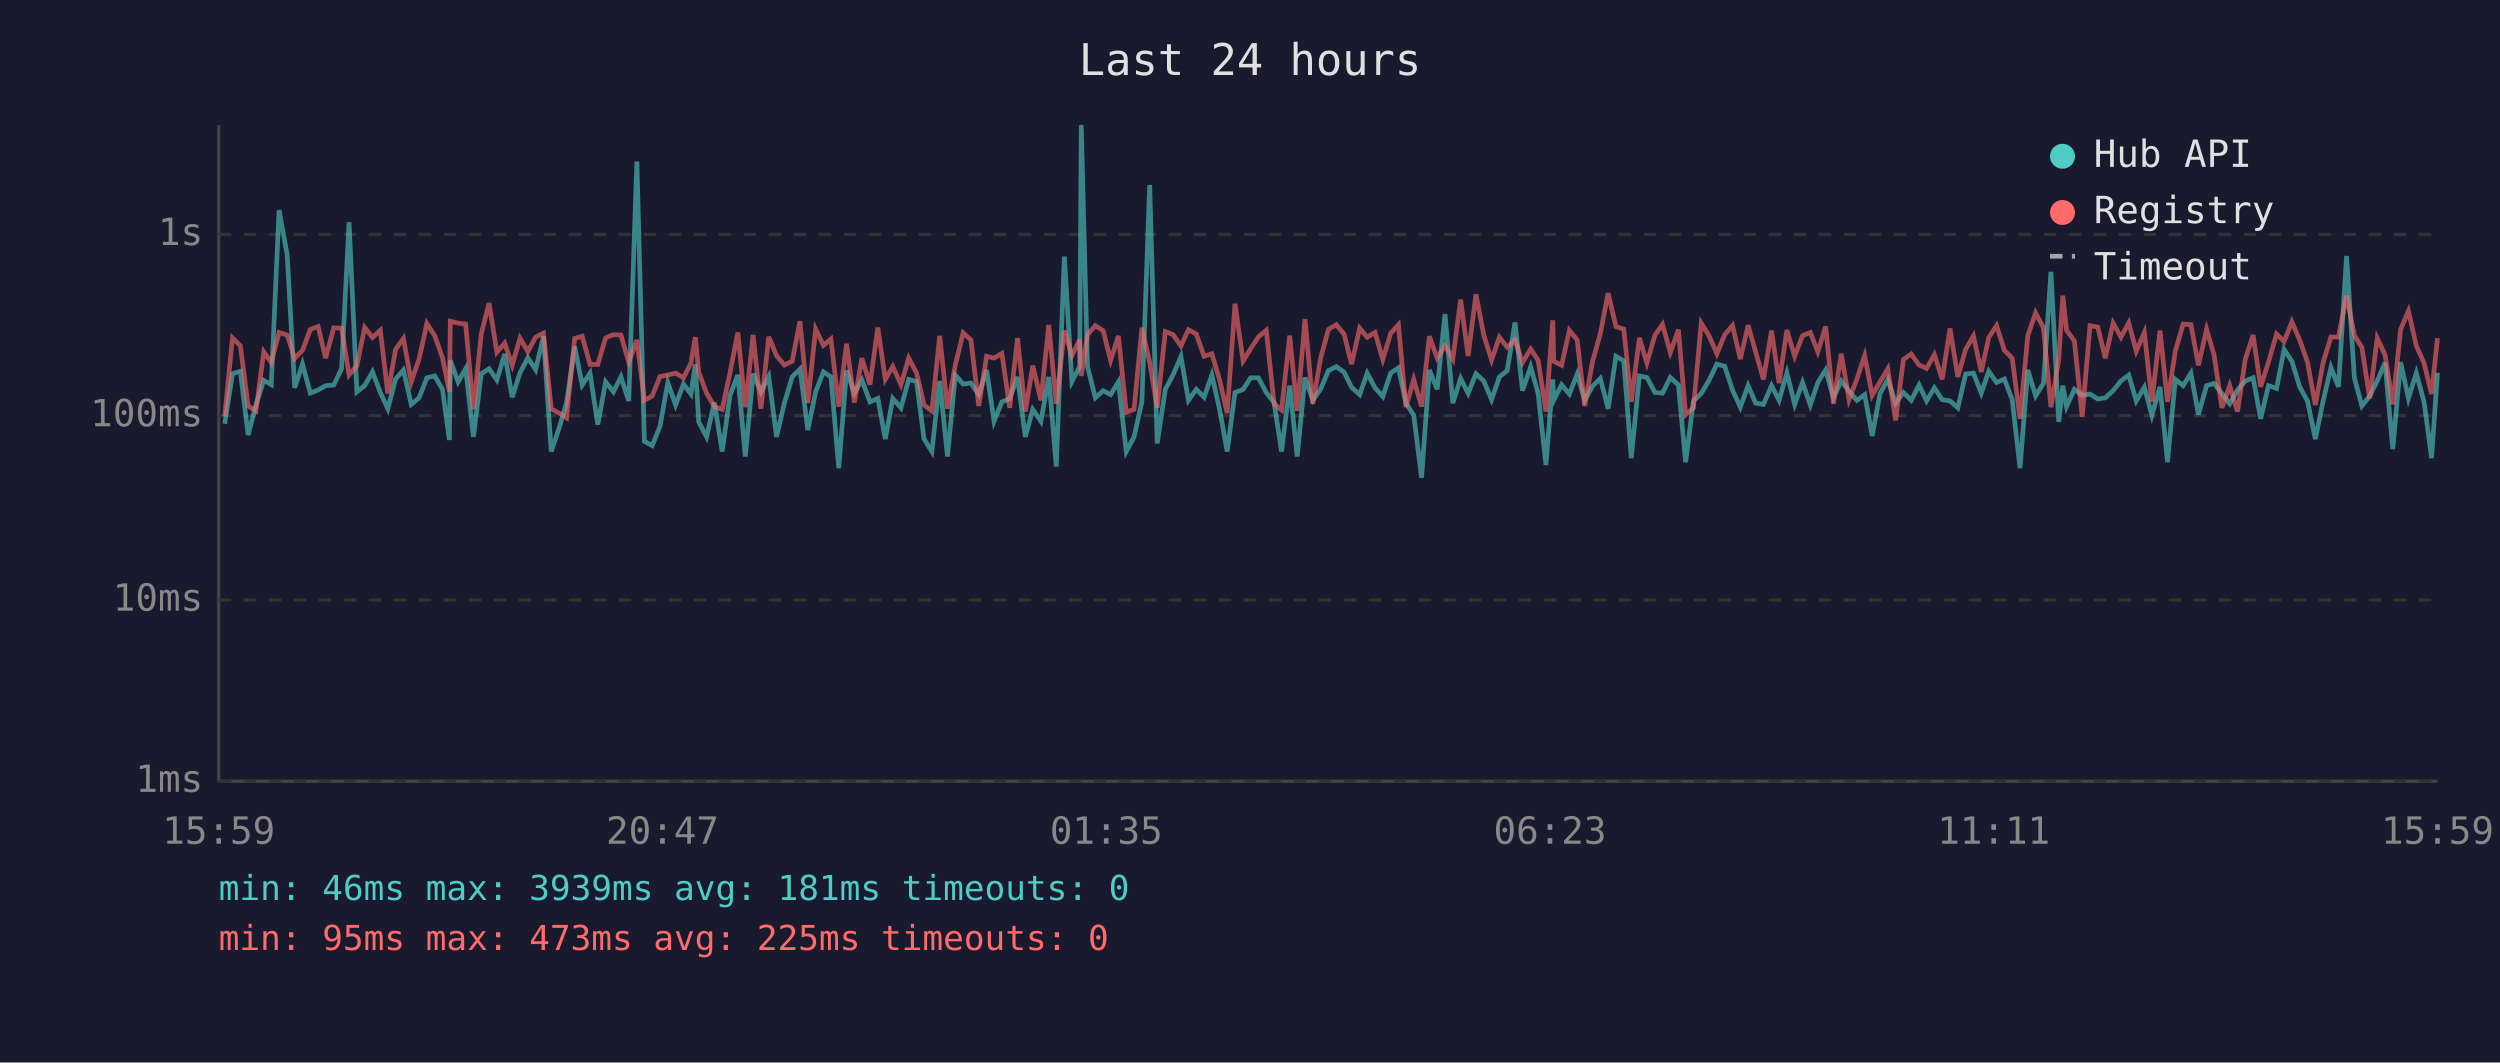
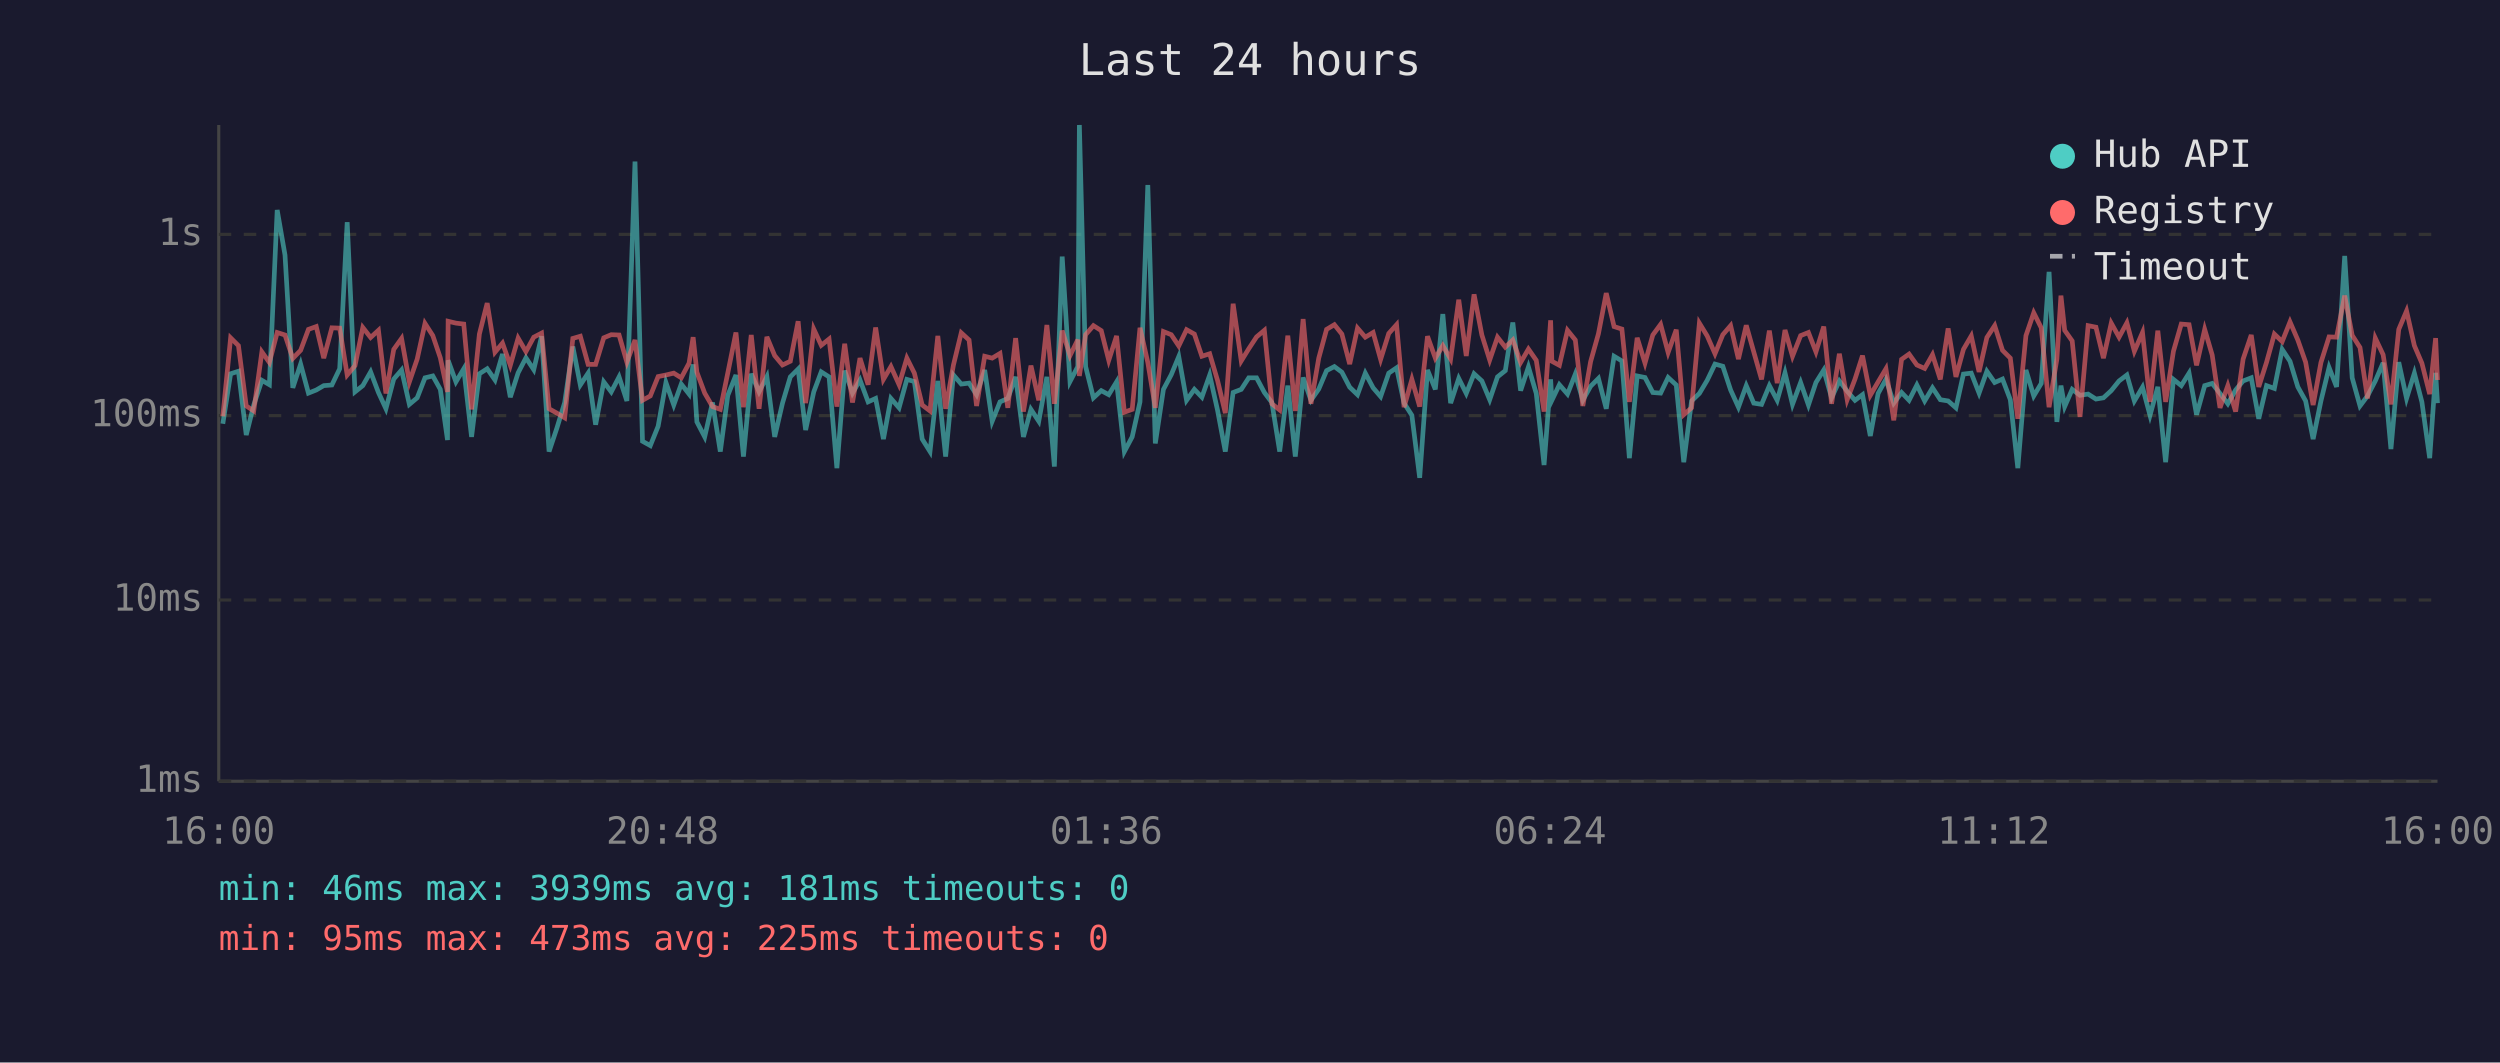
<svg xmlns="http://www.w3.org/2000/svg" viewBox="0 0 800 340" font-family="monospace" font-size="12">
  <rect width="800" height="340" fill="#1a1a2e" />
  <text x="400" y="24" fill="#e0e0e0" font-size="14" text-anchor="middle">Last 24 hours</text>
  <line x1="70" y1="40" x2="70" y2="250" stroke="#444" stroke-width="1" />
  <line x1="70" y1="250" x2="780" y2="250" stroke="#444" stroke-width="1" />
  <line x1="70" y1="250" x2="780" y2="250" stroke="#333" stroke-width="1" stroke-dasharray="4" />
  <text x="65" y="250" fill="#888" text-anchor="end" dominant-baseline="middle">1ms</text>
  <line x1="70" y1="192" x2="780" y2="192" stroke="#333" stroke-width="1" stroke-dasharray="4" />
  <text x="65" y="192" fill="#888" text-anchor="end" dominant-baseline="middle">10ms</text>
  <line x1="70" y1="133" x2="780" y2="133" stroke="#333" stroke-width="1" stroke-dasharray="4" />
  <text x="65" y="133" fill="#888" text-anchor="end" dominant-baseline="middle">100ms</text>
  <line x1="70" y1="75" x2="780" y2="75" stroke="#333" stroke-width="1" stroke-dasharray="4" />
  <text x="65" y="75" fill="#888" text-anchor="end" dominant-baseline="middle">1s</text>
-   <text x="70" y="270" fill="#888" text-anchor="middle">15:59</text>
-   <text x="212" y="270" fill="#888" text-anchor="middle">20:47</text>
-   <text x="354" y="270" fill="#888" text-anchor="middle">01:35</text>
-   <text x="496" y="270" fill="#888" text-anchor="middle">06:23</text>
-   <text x="638" y="270" fill="#888" text-anchor="middle">11:11</text>
-   <text x="780" y="270" fill="#888" text-anchor="middle">15:59</text>
-   <polyline points="71.9,135.6 74.4,119.6 76.9,118.8 79.4,139.2 81.9,129.6 84.4,121.7 86.8,123.1 89.3,67.2 91.9,81.6 94.3,124.1 96.8,116.5 99.3,125.8 101.8,124.8 104.2,123.4 106.8,123.2 109.3,118.0 111.7,71.1 114.2,125.4 116.7,123.4 119.2,119.0 121.7,125.6 124.1,130.8 126.6,121.3 129.1,118.4 131.6,129.4 134.1,127.3 136.6,120.9 139.1,120.3 141.6,124.6 143.8,140.8 144.1,115.3 146.6,122.2 149.0,118.0 151.5,139.8 154.0,119.6 156.5,118.0 159.0,121.6 161.5,113.3 163.9,127.1 166.4,119.3 168.9,114.5 171.4,118.3 173.9,107.6 176.4,144.5 178.9,137.0 181.3,128.8 183.9,110.9 186.3,123.2 188.8,119.4 191.3,135.9 193.8,122.2 196.3,125.4 198.7,120.6 201.2,128.3 203.8,51.7 206.2,141.2 208.7,142.6 211.2,136.4 213.7,122.4 216.2,129.6 218.7,122.9 221.1,126.1 222.5,116.6 223.6,135.0 226.1,139.8 228.6,128.8 231.1,144.5 233.6,126.5 236.1,120.0 238.5,146.1 241.0,119.6 243.5,125.4 246.0,120.5 248.5,139.8 251.0,129.0 253.5,120.6 256.0,118.1 258.5,137.6 261.0,125.4 263.5,119.0 265.9,120.6 268.4,149.8 270.9,118.6 273.4,125.8 275.8,121.6 278.4,128.6 280.9,127.5 283.3,140.5 285.7,127.5 288.3,130.5 290.8,121.4 293.3,122.1 295.7,140.5 298.2,144.5 300.7,121.9 303.2,146.1 305.7,120.0 308.2,122.9 310.7,122.6 313.2,126.3 315.7,118.4 318.1,134.8 320.6,128.6 323.1,127.5 325.6,120.6 328.1,139.8 330.5,131.0 333.1,134.8 335.6,120.6 338.0,149.3 340.6,82.1 343.0,122.1 345.5,117.3 346.0,40.0 348.0,117.3 350.5,127.3 353.0,125.0 355.4,126.3 357.9,122.2 360.4,144.5 362.9,139.8 365.4,128.6 367.9,59.2 370.3,141.9 372.9,124.6 375.4,119.9 377.9,114.1 380.3,128.1 382.8,124.6 385.3,127.1 387.8,120.0 390.3,131.2 392.7,144.5 395.2,125.6 397.8,124.6 400.2,120.9 402.7,120.9 405.2,125.6 407.7,128.8 410.1,144.5 412.7,123.4 415.1,146.1 417.6,120.8 420.1,128.1 422.6,124.5 425.1,118.6 427.6,117.3 430.1,119.1 432.5,123.9 435.1,126.3 437.5,119.4 440.0,124.1 442.5,126.9 445.0,119.4 447.5,117.7 449.9,129.0 452.4,132.9 454.9,152.9 457.4,118.4 459.9,124.6 462.4,100.5 464.9,129.0 467.4,121.1 469.8,125.9 472.3,119.6 474.8,121.9 477.3,127.9 479.8,120.6 482.3,118.6 484.8,103.2 487.2,125.0 489.8,117.4 492.2,125.9 494.7,148.8 496.9,121.4 497.2,128.1 499.7,123.1 502.2,126.1 504.7,119.7 507.1,128.1 509.6,123.6 512.1,121.1 514.6,130.8 517.1,114.0 519.6,115.5 522.0,146.6 524.6,120.3 527.0,120.8 529.6,125.6 532.0,125.8 534.5,120.8 537.1,123.2 539.4,147.9 541.9,128.3 544.4,125.9 546.9,121.7 549.4,116.5 551.9,117.2 554.4,124.8 556.9,130.3 559.4,123.4 561.8,129.0 564.3,129.4 566.9,123.4 569.3,128.1 571.8,119.3 574.3,129.4 576.8,122.4 579.3,129.6 581.7,122.4 584.2,118.4 586.7,127.3 589.2,121.9 591.7,125.2 594.2,128.1 596.7,126.3 599.1,139.5 601.6,125.9 604.1,121.4 606.6,129.0 609.1,125.6 611.6,128.1 614.1,123.2 616.5,128.3 619.0,124.1 621.5,127.9 624.0,128.3 626.5,130.5 629.0,119.7 631.5,119.4 634.0,125.8 636.4,118.8 638.9,122.4 641.4,121.3 643.9,127.9 646.4,149.8 648.9,118.4 651.4,126.7 653.9,122.7 656.3,87.0 658.8,135.0 660.1,123.4 661.3,130.1 663.8,124.6 666.3,126.5 668.8,126.1 671.3,127.7 673.7,127.3 676.2,125.0 678.7,121.9 681.2,120.0 683.6,128.3 686.2,123.9 688.6,132.9 691.2,123.8 693.6,147.9 696.1,121.4 698.6,123.4 701.1,119.4 703.5,132.7 706.1,123.4 708.5,122.7 711.0,125.9 713.5,129.2 716.0,124.8 718.5,121.9 721.0,120.9 723.4,134.0 725.9,123.4 728.5,124.3 730.9,111.8 733.4,115.6 735.9,123.8 738.4,128.3 740.9,140.5 743.4,128.3 745.9,117.6 748.3,123.8 750.9,81.9 753.4,120.9 755.8,129.9 758.3,126.7 760.7,121.9 763.2,116.1 765.7,143.7 768.2,115.9 770.7,127.5 773.2,119.4 775.7,128.6 778.1,146.6 780.0,119.3" fill="none" stroke="#4ecdc4" stroke-width="1.5" opacity="0.6" />
-   <polyline points="71.9,133.2 74.4,108.1 76.9,110.6 79.4,129.9 81.9,131.5 84.4,112.6 86.8,116.0 89.3,106.4 91.9,107.2 94.3,114.7 96.8,112.1 99.3,105.4 101.8,104.5 104.2,114.6 106.8,104.9 109.3,105.0 111.7,120.0 114.2,117.0 116.7,104.8 119.2,108.0 121.7,105.7 124.1,125.9 126.6,111.8 129.1,108.3 131.6,122.2 134.1,114.9 136.6,103.5 139.1,107.4 141.6,114.5 143.8,125.4 144.1,102.8 146.6,103.4 149.0,103.7 151.5,131.0 154.0,106.9 156.5,97.0 159.0,112.7 161.5,109.8 163.9,116.9 166.4,108.2 168.9,112.5 171.4,107.9 173.9,106.6 176.4,130.8 178.9,132.2 181.3,133.7 183.9,108.3 186.3,107.6 188.8,116.6 191.3,116.6 193.8,108.1 196.3,107.1 198.7,107.2 201.2,115.9 203.8,108.8 206.2,128.1 208.7,126.7 211.2,120.5 213.7,120.0 216.2,119.4 218.7,120.9 221.1,116.2 222.5,107.9 223.6,119.1 226.1,125.8 228.6,130.1 231.1,131.0 233.6,119.3 236.1,106.4 238.5,130.3 241.0,107.2 243.5,130.8 246.0,107.8 248.5,113.8 251.0,116.8 253.5,115.6 256.0,102.8 258.5,129.0 261.0,105.3 263.5,110.5 265.9,108.5 268.4,130.1 270.9,110.0 273.4,128.8 275.8,114.6 278.4,123.1 280.9,104.8 283.3,121.4 285.7,117.3 288.3,123.1 290.8,114.6 293.3,119.4 295.7,129.6 298.2,131.5 300.7,107.5 303.2,130.8 305.7,116.8 308.2,106.5 310.7,108.8 313.2,129.9 315.7,114.0 318.1,114.6 320.6,113.1 323.1,130.5 325.6,108.2 328.1,131.7 330.5,117.0 333.1,128.1 335.6,104.0 338.0,129.2 340.6,105.8 343.0,113.8 345.5,108.7 346.0,120.3 348.0,107.1 350.5,104.2 353.0,105.8 355.4,115.3 357.9,107.5 360.4,131.9 362.9,131.0 365.4,104.9 367.9,116.0 370.3,130.5 372.9,106.1 375.4,107.1 377.9,110.7 380.3,105.5 382.8,106.9 385.3,114.0 387.8,113.2 390.3,121.7 392.7,132.2 395.2,97.2 397.8,115.5 400.2,111.6 402.7,107.8 405.2,105.7 407.7,129.2 410.1,131.2 412.7,107.4 415.1,131.5 417.6,102.1 420.1,129.2 422.6,114.6 425.1,105.4 427.6,103.9 430.1,106.9 432.5,116.5 435.1,105.0 437.5,107.9 440.0,106.4 442.5,115.0 445.0,106.7 447.5,103.9 449.9,130.3 452.4,121.4 454.9,130.1 457.4,107.6 459.9,114.6 462.4,110.6 464.9,114.9 467.4,95.9 469.8,113.9 472.3,94.2 474.8,107.2 477.3,115.2 479.8,107.9 482.3,111.1 484.8,108.8 487.2,116.0 489.8,111.7 492.2,115.3 494.7,131.7 496.9,102.5 497.2,115.6 499.7,116.9 502.2,105.7 504.7,108.8 507.1,129.9 509.6,115.7 512.1,106.8 514.6,93.8 517.1,104.5 519.6,105.3 522.0,128.6 524.6,108.1 527.0,116.2 529.6,107.2 532.0,103.8 534.5,112.8 537.1,105.5 539.4,132.7 541.9,130.5 544.4,103.4 546.9,107.5 549.4,113.2 551.9,107.1 554.4,104.2 556.9,114.9 559.4,104.1 561.8,112.6 564.3,121.4 566.9,105.8 569.3,122.6 571.8,105.6 574.3,114.0 576.8,107.4 579.3,106.4 581.7,112.6 584.2,104.5 586.7,129.2 589.2,113.2 591.7,127.9 594.2,121.3 596.7,113.8 599.1,126.5 601.6,122.2 604.1,118.0 606.6,134.5 609.1,115.0 611.6,113.3 614.1,116.8 616.5,117.9 619.0,113.5 621.5,121.4 624.0,105.1 626.5,120.6 629.0,111.8 631.5,107.5 634.0,119.0 636.4,108.0 638.9,104.2 641.4,112.1 643.9,114.6 646.4,134.0 648.9,107.4 651.4,100.1 653.9,104.9 656.3,130.3 658.8,114.9 660.1,94.6 661.3,105.7 663.8,109.1 666.3,133.4 668.8,104.2 671.3,104.7 673.7,114.6 676.2,103.4 678.7,107.9 681.2,103.3 683.6,112.4 686.2,106.4 688.6,128.6 691.2,105.8 693.6,128.6 696.1,112.4 698.6,103.7 701.1,103.9 703.5,116.9 706.1,105.4 708.5,113.6 711.0,130.5 713.5,123.4 716.0,131.7 718.5,114.9 721.0,107.2 723.4,123.8 725.9,115.9 728.5,106.9 730.9,109.3 733.4,103.0 735.9,108.8 738.4,115.9 740.9,129.6 743.4,116.0 745.9,107.8 748.3,107.9 750.9,94.6 753.4,107.3 755.8,111.2 758.3,127.5 760.7,108.2 763.2,113.5 765.7,129.4 768.2,105.4 770.7,99.5 773.2,110.6 775.7,116.2 778.1,126.1 780.0,108.2" fill="none" stroke="#ff6b6b" stroke-width="1.5" opacity="0.6" />
+   <text x="70" y="270" fill="#888" text-anchor="middle">16:00</text>
+   <text x="212" y="270" fill="#888" text-anchor="middle">20:48</text>
+   <text x="354" y="270" fill="#888" text-anchor="middle">01:36</text>
+   <text x="496" y="270" fill="#888" text-anchor="middle">06:24</text>
+   <text x="638" y="270" fill="#888" text-anchor="middle">11:12</text>
+   <text x="780" y="270" fill="#888" text-anchor="middle">16:00</text>
+   <polyline points="71.3,135.6 73.8,119.6 76.3,118.8 78.8,139.2 81.2,129.6 83.8,121.7 86.2,123.1 88.7,67.2 91.2,81.6 93.7,124.1 96.2,116.5 98.7,125.8 101.2,124.8 103.6,123.4 106.2,123.2 108.7,118.0 111.1,71.1 113.6,125.4 116.1,123.4 118.6,119.0 121.1,125.6 123.5,130.8 126.0,121.3 128.5,118.4 131.0,129.4 133.5,127.3 136.0,120.9 138.5,120.3 140.9,124.6 143.2,140.8 143.4,115.3 145.9,122.2 148.4,118.0 150.9,139.8 153.4,119.6 155.9,118.0 158.4,121.6 160.8,113.3 163.3,127.1 165.8,119.3 168.3,114.5 170.8,118.3 173.3,107.6 175.7,144.5 178.2,137.0 180.7,128.8 183.3,110.9 185.7,123.2 188.2,119.4 190.6,135.9 193.2,122.2 195.6,125.4 198.1,120.6 200.6,128.3 203.2,51.7 205.6,141.2 208.1,142.6 210.6,136.4 213.1,122.4 215.6,129.6 218.0,122.9 220.5,126.1 221.8,116.6 223.0,135.0 225.5,139.8 228.0,128.8 230.5,144.5 232.9,126.5 235.5,120.0 237.9,146.1 240.4,119.6 242.9,125.4 245.4,120.5 247.9,139.8 250.4,129.0 252.9,120.6 255.4,118.1 257.8,137.6 260.4,125.4 262.8,119.0 265.3,120.6 267.8,149.8 270.3,118.6 272.8,125.8 275.2,121.6 277.8,128.6 280.2,127.5 282.7,140.5 285.1,127.5 287.7,130.5 290.2,121.4 292.6,122.1 295.1,140.5 297.6,144.5 300.1,121.9 302.6,146.1 305.1,120.0 307.6,122.9 310.1,122.6 312.5,126.3 315.1,118.4 317.5,134.8 320.0,128.6 322.5,127.5 325.0,120.6 327.5,139.8 329.9,131.0 332.4,134.8 335.0,120.6 337.4,149.3 339.9,82.1 342.4,122.1 344.9,117.3 345.4,40.0 347.4,117.3 349.9,127.3 352.4,125.0 354.8,126.3 357.3,122.2 359.8,144.5 362.3,139.8 364.8,128.6 367.3,59.2 369.7,141.9 372.3,124.6 374.8,119.9 377.2,114.1 379.7,128.1 382.2,124.6 384.6,127.1 387.1,120.0 389.6,131.2 392.1,144.5 394.6,125.6 397.2,124.6 399.6,120.9 402.1,120.9 404.6,125.6 407.0,128.8 409.5,144.5 412.1,123.4 414.5,146.1 417.0,120.8 419.5,128.1 422.0,124.5 424.5,118.6 427.0,117.3 429.4,119.1 431.9,123.9 434.4,126.3 436.9,119.4 439.4,124.1 441.8,126.9 444.4,119.4 446.9,117.7 449.3,129.0 451.8,132.9 454.3,152.9 456.8,118.4 459.3,124.6 461.7,100.5 464.2,129.0 466.8,121.1 469.2,125.9 471.7,119.6 474.2,121.9 476.7,127.9 479.2,120.6 481.7,118.6 484.1,103.2 486.6,125.0 489.1,117.4 491.6,125.9 494.1,148.8 496.2,121.4 496.6,128.1 499.0,123.1 501.6,126.1 504.1,119.7 506.5,128.1 509.0,123.6 511.5,121.1 514.0,130.8 516.5,114.0 519.0,115.5 521.4,146.6 523.9,120.3 526.4,120.8 528.9,125.6 531.4,125.8 533.8,120.8 536.4,123.2 538.8,147.9 541.3,128.3 543.8,125.9 546.3,121.7 548.8,116.5 551.3,117.2 553.8,124.8 556.3,130.3 558.8,123.4 561.2,129.0 563.7,129.4 566.2,123.4 568.7,128.1 571.2,119.3 573.6,129.4 576.2,122.4 578.7,129.6 581.1,122.4 583.6,118.4 586.1,127.3 588.6,121.9 591.1,125.2 593.6,128.1 596.0,126.3 598.5,139.5 601.0,125.9 603.5,121.4 606.0,129.0 608.5,125.6 610.9,128.1 613.4,123.2 615.9,128.3 618.4,124.1 620.9,127.9 623.4,128.3 625.9,130.5 628.3,119.7 630.8,119.4 633.3,125.8 635.8,118.8 638.3,122.4 640.8,121.3 643.3,127.9 645.7,149.8 648.3,118.4 650.8,126.7 653.2,122.7 655.7,87.0 658.2,135.0 659.5,123.4 660.7,130.1 663.1,124.6 665.6,126.5 668.2,126.1 670.7,127.7 673.1,127.3 675.6,125.0 678.1,121.9 680.6,120.0 683.0,128.3 685.6,123.9 688.0,132.9 690.5,123.8 693.0,147.9 695.5,121.4 698.0,123.4 700.5,119.4 702.9,132.7 705.5,123.4 707.9,122.7 710.4,125.9 712.9,129.2 715.4,124.8 717.8,121.9 720.4,120.9 722.8,134.0 725.3,123.4 727.8,124.3 730.3,111.8 732.8,115.6 735.3,123.8 737.8,128.3 740.2,140.5 742.7,128.3 745.3,117.6 747.7,123.8 750.3,81.9 752.7,120.9 755.2,129.9 757.6,126.7 760.1,121.9 762.6,116.1 765.1,143.7 767.6,115.9 770.1,127.5 772.6,119.4 775.0,128.6 777.5,146.6 779.4,119.3 780.0,129.0" fill="none" stroke="#4ecdc4" stroke-width="1.5" opacity="0.6" />
+   <polyline points="71.3,133.2 73.8,108.1 76.3,110.6 78.8,129.9 81.2,131.5 83.8,112.6 86.2,116.0 88.7,106.4 91.2,107.2 93.7,114.7 96.2,112.1 98.7,105.4 101.2,104.5 103.6,114.6 106.2,104.9 108.7,105.0 111.1,120.0 113.6,117.0 116.1,104.8 118.6,108.0 121.1,105.7 123.5,125.9 126.0,111.8 128.5,108.3 131.0,122.2 133.5,114.9 136.0,103.5 138.5,107.4 140.9,114.5 143.2,125.4 143.4,102.8 145.9,103.4 148.4,103.7 150.9,131.0 153.4,106.9 155.9,97.0 158.4,112.7 160.8,109.8 163.3,116.9 165.8,108.2 168.3,112.5 170.8,107.9 173.3,106.6 175.7,130.8 178.2,132.2 180.7,133.7 183.3,108.3 185.7,107.6 188.2,116.6 190.6,116.6 193.2,108.1 195.6,107.1 198.1,107.2 200.6,115.9 203.2,108.8 205.6,128.1 208.1,126.7 210.6,120.5 213.1,120.0 215.6,119.4 218.0,120.9 220.5,116.2 221.8,107.9 223.0,119.1 225.5,125.8 228.0,130.1 230.5,131.0 232.9,119.3 235.5,106.4 237.9,130.3 240.4,107.2 242.9,130.8 245.4,107.8 247.9,113.8 250.4,116.8 252.9,115.6 255.4,102.8 257.8,129.0 260.4,105.3 262.8,110.5 265.3,108.5 267.8,130.1 270.3,110.0 272.8,128.8 275.2,114.6 277.8,123.1 280.2,104.8 282.7,121.4 285.1,117.3 287.7,123.1 290.2,114.6 292.6,119.4 295.1,129.6 297.6,131.5 300.1,107.5 302.6,130.8 305.1,116.8 307.6,106.5 310.1,108.8 312.5,129.9 315.1,114.0 317.5,114.6 320.0,113.1 322.5,130.5 325.0,108.2 327.5,131.7 329.9,117.0 332.4,128.1 335.0,104.0 337.4,129.2 339.9,105.8 342.4,113.8 344.9,108.7 345.4,120.3 347.4,107.1 349.9,104.2 352.4,105.8 354.8,115.3 357.3,107.5 359.8,131.9 362.3,131.0 364.8,104.9 367.3,116.0 369.7,130.5 372.3,106.1 374.8,107.1 377.2,110.7 379.7,105.5 382.2,106.9 384.6,114.0 387.1,113.2 389.6,121.7 392.1,132.2 394.6,97.2 397.2,115.5 399.6,111.6 402.1,107.8 404.6,105.7 407.0,129.2 409.5,131.2 412.1,107.4 414.5,131.5 417.0,102.1 419.5,129.2 422.0,114.6 424.5,105.4 427.0,103.9 429.4,106.9 431.9,116.5 434.4,105.0 436.9,107.9 439.4,106.4 441.8,115.0 444.4,106.7 446.9,103.9 449.3,130.3 451.8,121.4 454.3,130.1 456.8,107.6 459.3,114.6 461.7,110.6 464.2,114.9 466.8,95.9 469.2,113.9 471.7,94.2 474.2,107.2 476.7,115.2 479.2,107.9 481.7,111.1 484.1,108.8 486.6,116.0 489.1,111.7 491.6,115.3 494.1,131.7 496.2,102.5 496.6,115.6 499.0,116.9 501.6,105.7 504.1,108.8 506.5,129.9 509.0,115.7 511.5,106.8 514.0,93.8 516.5,104.5 519.0,105.3 521.4,128.6 523.9,108.1 526.4,116.2 528.9,107.2 531.4,103.8 533.8,112.8 536.4,105.5 538.8,132.7 541.3,130.5 543.8,103.4 546.3,107.5 548.8,113.2 551.3,107.1 553.8,104.2 556.3,114.9 558.8,104.1 561.2,112.6 563.7,121.4 566.2,105.8 568.7,122.6 571.2,105.6 573.6,114.0 576.2,107.4 578.7,106.4 581.1,112.6 583.6,104.5 586.1,129.2 588.6,113.2 591.1,127.9 593.6,121.3 596.0,113.8 598.5,126.5 601.0,122.2 603.5,118.0 606.0,134.5 608.5,115.0 610.9,113.3 613.4,116.8 615.9,117.9 618.4,113.5 620.9,121.4 623.4,105.1 625.9,120.6 628.3,111.8 630.8,107.5 633.3,119.0 635.8,108.0 638.3,104.2 640.8,112.1 643.3,114.6 645.7,134.0 648.3,107.4 650.8,100.1 653.2,104.9 655.7,130.3 658.2,114.9 659.5,94.6 660.7,105.7 663.1,109.1 665.6,133.4 668.2,104.2 670.7,104.7 673.1,114.6 675.6,103.4 678.1,107.9 680.6,103.3 683.0,112.4 685.6,106.4 688.0,128.6 690.5,105.8 693.0,128.6 695.5,112.4 698.0,103.7 700.5,103.9 702.9,116.9 705.5,105.4 707.9,113.6 710.4,130.5 712.9,123.4 715.4,131.7 717.8,114.9 720.4,107.2 722.8,123.8 725.3,115.9 727.8,106.9 730.3,109.3 732.8,103.0 735.3,108.8 737.8,115.9 740.2,129.6 742.7,116.0 745.3,107.8 747.7,107.9 750.3,94.6 752.7,107.3 755.2,111.2 757.6,127.5 760.1,108.2 762.6,113.5 765.1,129.4 767.6,105.4 770.1,99.5 772.6,110.6 775.0,116.2 777.5,126.1 779.4,108.2 780.0,121.6" fill="none" stroke="#ff6b6b" stroke-width="1.5" opacity="0.6" />
  <circle cx="660" cy="50" r="4" fill="#4ecdc4" />
  <text x="670" y="50" fill="#e0e0e0" dominant-baseline="middle">Hub API</text>
  <circle cx="660" cy="68" r="4" fill="#ff6b6b" />
  <text x="670" y="68" fill="#e0e0e0" dominant-baseline="middle">Registry</text>
  <line x1="656" y1="82" x2="664" y2="82" stroke="#e0e0e0" stroke-width="1.5" stroke-dasharray="4,3" opacity="0.7" />
  <text x="670" y="86" fill="#e0e0e0" dominant-baseline="middle">Timeout</text>
  <text x="70" y="288" fill="#4ecdc4" font-size="11">min: 46ms  max: 3939ms  avg: 181ms  timeouts: 0</text>
  <text x="70" y="304" fill="#ff6b6b" font-size="11">min: 95ms  max: 473ms  avg: 225ms  timeouts: 0</text>
</svg>
